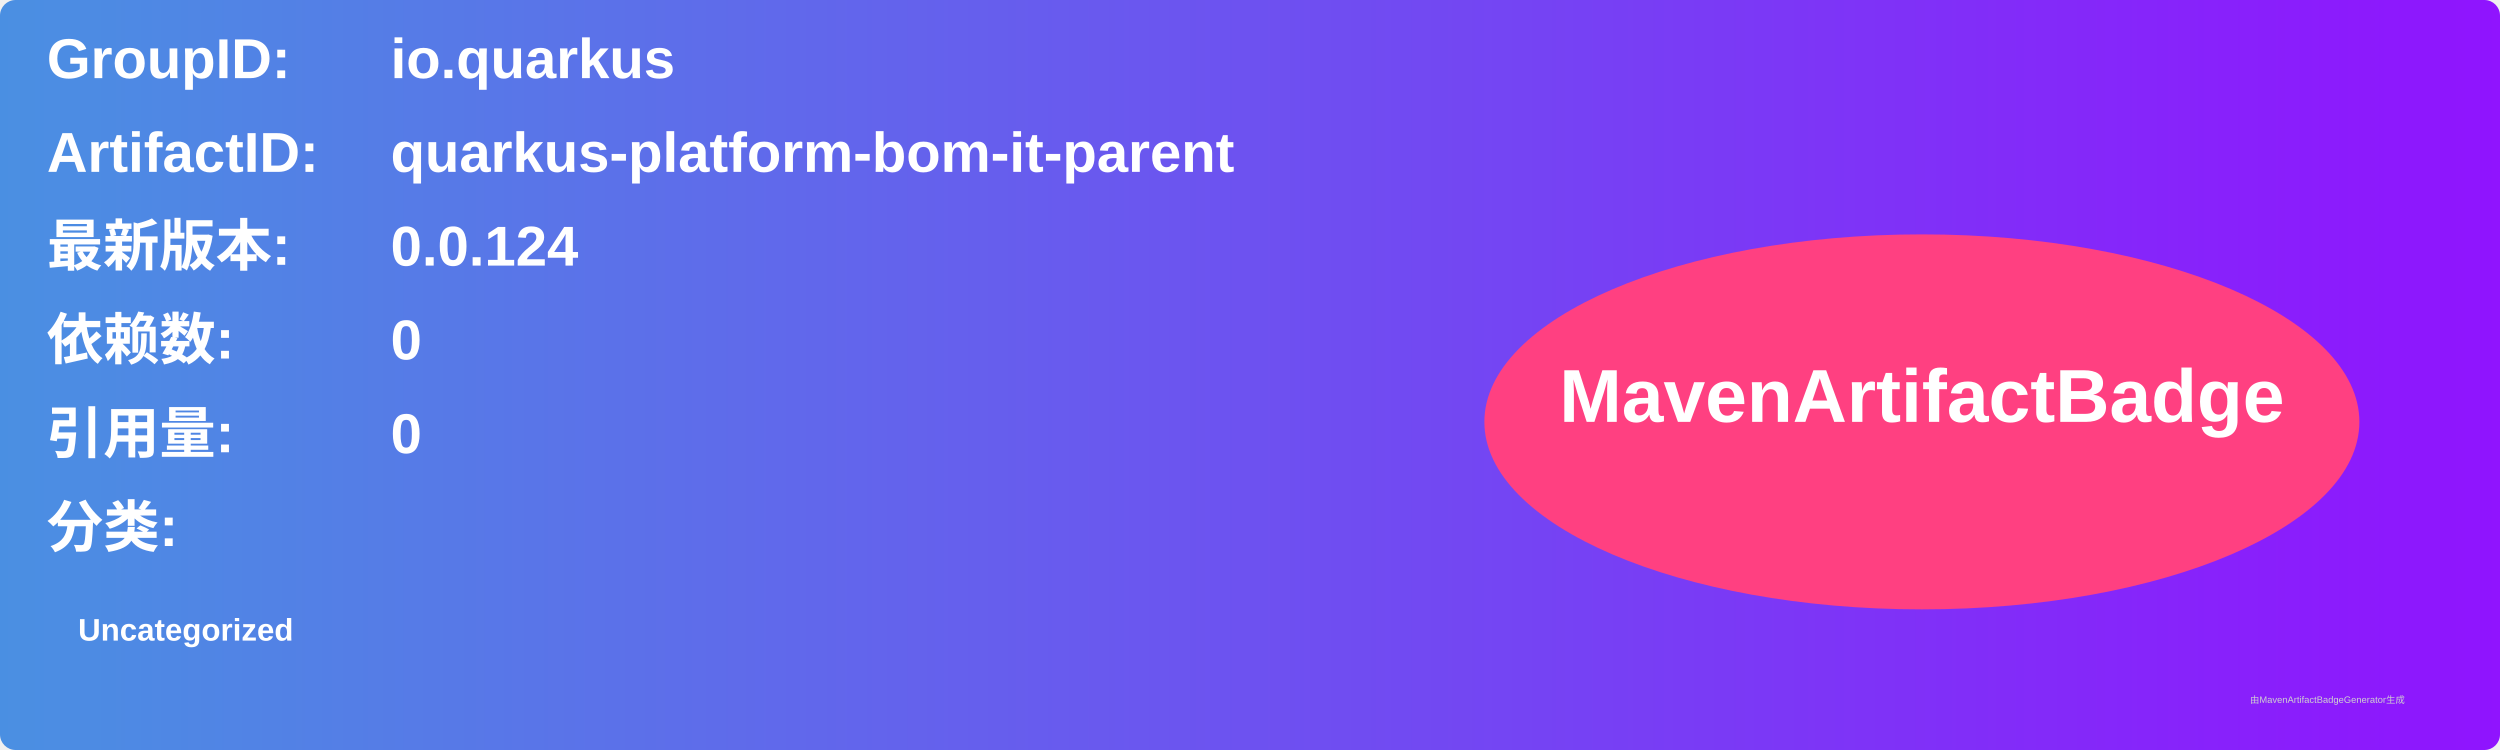
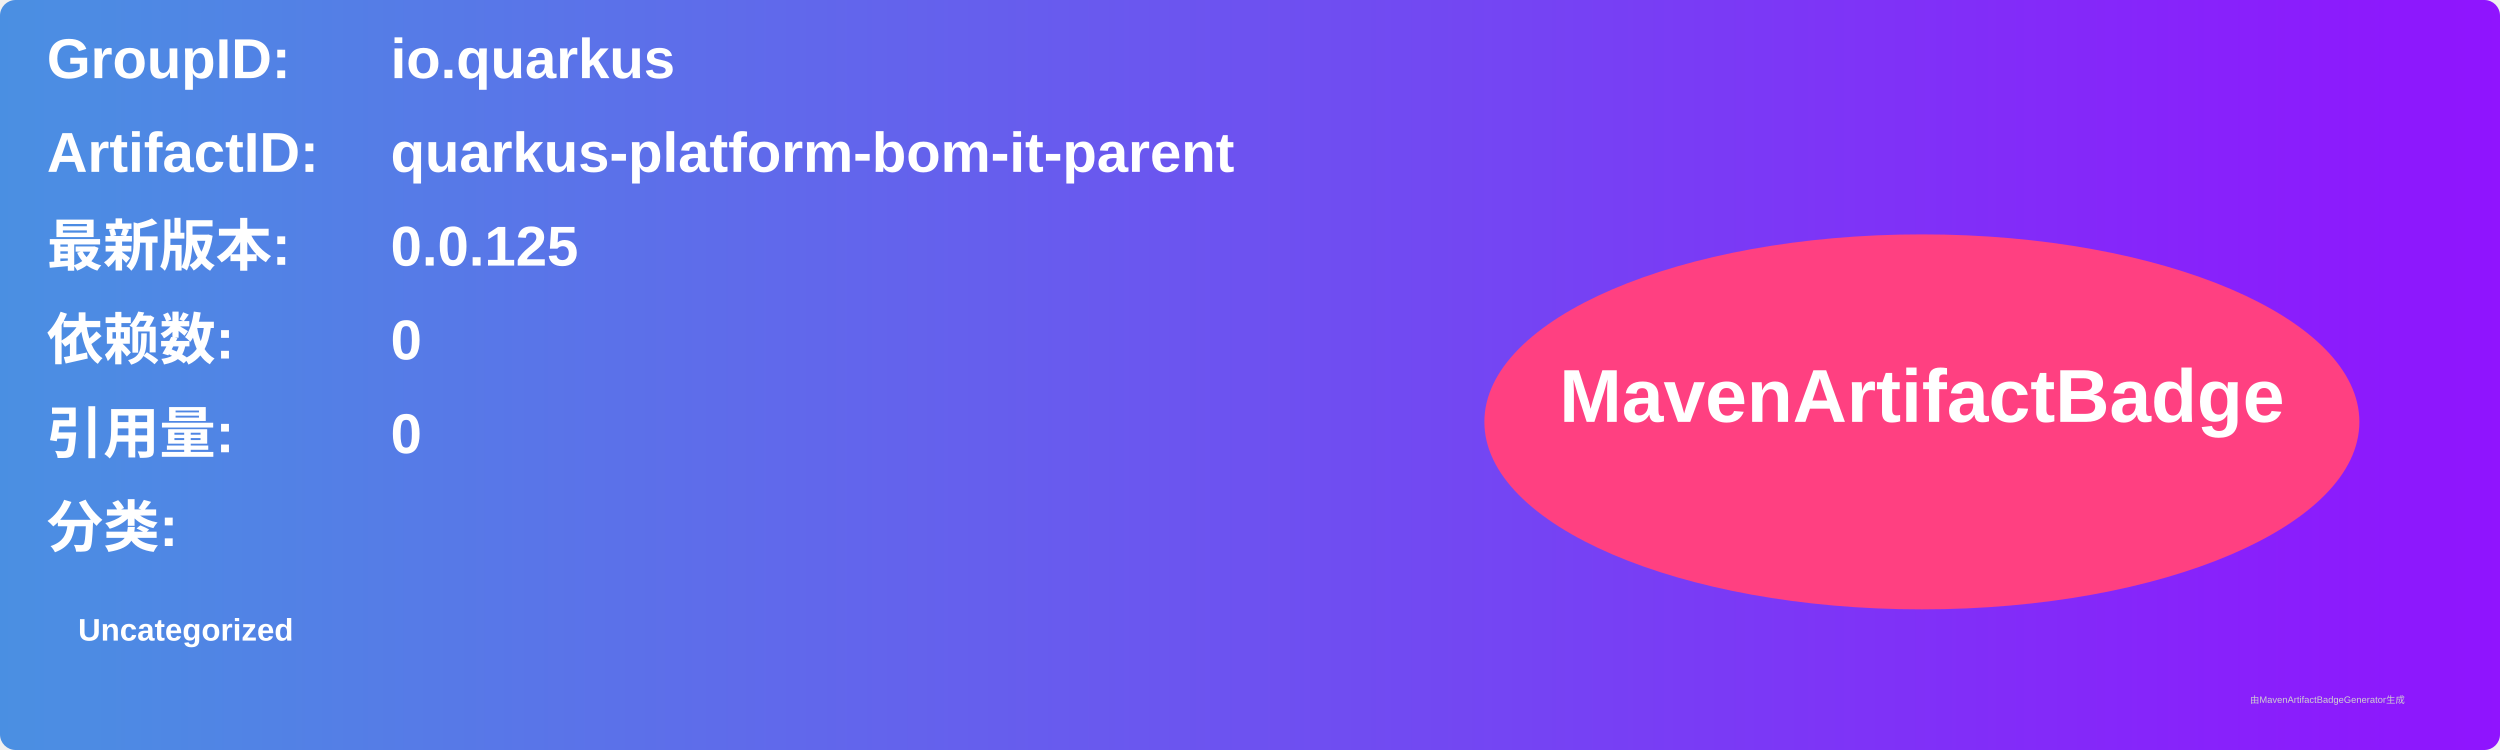
<svg xmlns="http://www.w3.org/2000/svg" width="800" height="240" viewBox="0 0 800 240">
  <linearGradient id="grad" x1="0%" y1="0%" x2="100%" y2="0%">
    <stop offset="0%" stop-color="#4a90e2" />
    <stop offset="100%" stop-color="#9013fe" />
  </linearGradient>
  <rect width="100%" height="100%" rx="5" ry="5" fill="url(#grad)" />
  <g transform="translate(15, 15)">
    <text x="0" y="10" font-family="Arial" font-size="18" fill="white" font-weight="bold" width="260">GroupID:</text>
    <text x="110" y="10" font-family="Arial" font-size="18" fill="white" font-weight="bold" width="460">io.quarkus</text>
    <text x="0" y="40" font-family="Arial" font-size="18" fill="white" font-weight="bold" width="260">ArtifactID:</text>
    <text x="110" y="40" font-family="Arial" font-size="18" fill="white" font-weight="bold" width="460">quarkus-platform-bom-it-parent</text>
    <text x="0" y="70" font-family="Arial" font-size="18" fill="white" font-weight="bold">最新版本:</text>
    <text x="110" y="70" font-family="Arial" font-size="18" fill="white" font-weight="bold">
-       <tspan font-weight="bold">0.0.124</tspan>
+       <tspan font-weight="bold">0.0.125</tspan>
    </text>
    <text x="0" y="100" font-family="Arial" font-size="18" fill="white" font-weight="bold">依赖数: </text>
    <text x="110" y="100" font-family="Arial" font-size="18" fill="white">
      <tspan font-weight="bold">0</tspan>
    </text>
    <text x="0" y="130" font-family="Arial" font-size="18" fill="white" font-weight="bold">引用量: </text>
    <text x="110" y="130" font-family="Arial" font-size="18" fill="white">
      <tspan font-weight="bold">0</tspan>
    </text>
    <text x="0" y="160" font-family="Arial" font-size="18" fill="white" font-weight="bold">分类:</text>
    <text x="10" y="190" font-family="Arial" font-size="10" fill="white">
      <tspan font-weight="bold">Uncategorized</tspan>
    </text>
    <ellipse cx="600" cy="120" rx="140" ry="60" fill="#ff4081" />
    <text x="600" y="120" text-anchor="middle" font-family="Arial" font-size="24" fill="white" font-weight="bold">MavenArtifactBadge</text>
  </g>
  <text x="720" y="225" font-family="Arial" font-size="3" fill="#d0d0d0">由MavenArtifactBadgeGenerator生成</text>
</svg>
